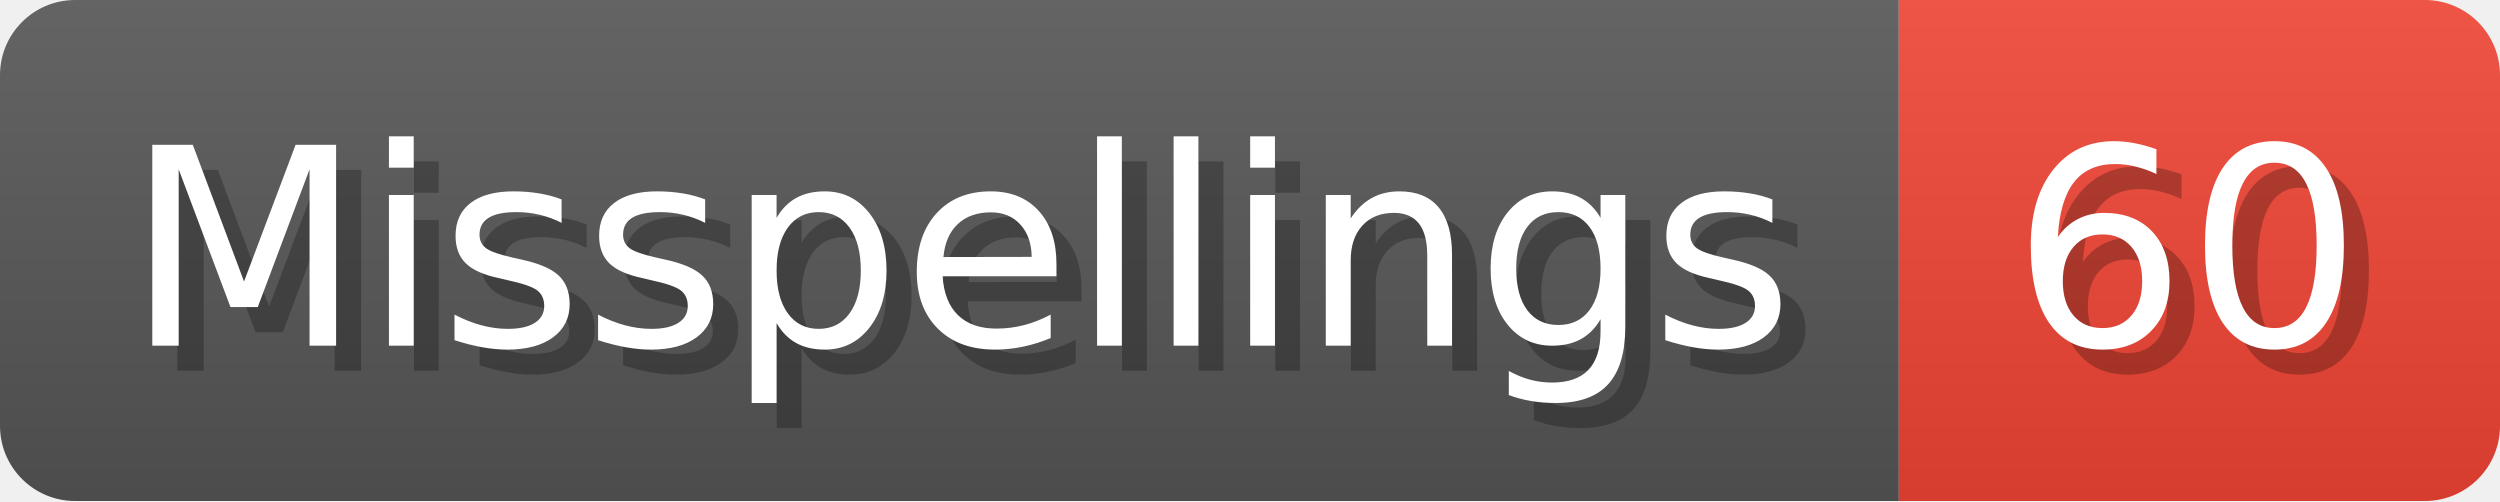
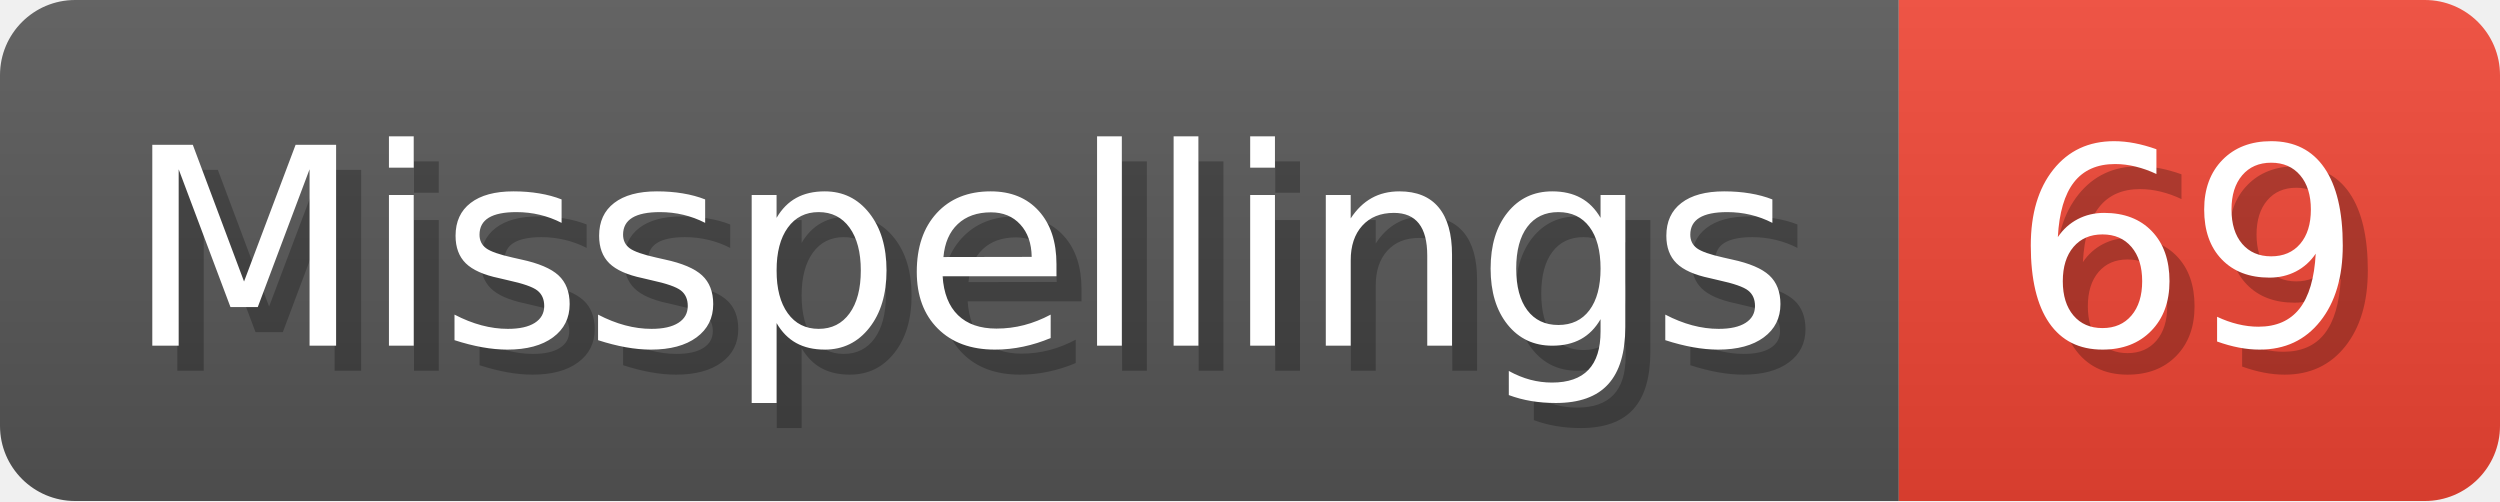
- <svg xmlns="http://www.w3.org/2000/svg" width="99.8" height="20" viewBox="0 0 998 200" role="img" aria-label="Misspellings: 60">
+ <svg xmlns="http://www.w3.org/2000/svg" width="99.8" height="20" viewBox="0 0 998 200" role="img" aria-label="Misspellings: 69">
  <linearGradient id="a" x2="0" y2="100%">
    <stop offset="0" stop-opacity=".1" stop-color="#EEE" />
    <stop offset="1" stop-opacity=".1" />
  </linearGradient>
  <mask id="m">
    <rect width="998" height="200" rx="30" fill="#FFF" />
  </mask>
  <g mask="url(#m)">
    <rect width="758" height="200" fill="#555" />
    <rect width="240" height="200" fill="#E43" x="758" />
    <rect width="998" height="200" fill="url(#a)" />
  </g>
  <g aria-hidden="true" fill="#fff" text-anchor="start" font-family="Verdana,DejaVu Sans,sans-serif" font-size="110">
    <text x="60" y="148" textLength="658" fill="#000" opacity="0.25">Misspellings</text>
    <text x="50" y="138" textLength="658">Misspellings</text>
-     <text x="813" y="148" textLength="140" fill="#000" opacity="0.25">60</text>
-     <text x="803" y="138" textLength="140">60</text>
+     <text x="813" y="148" textLength="140" fill="#000" opacity="0.25">69</text>
+     <text x="803" y="138" textLength="140">69</text>
  </g>
</svg>
